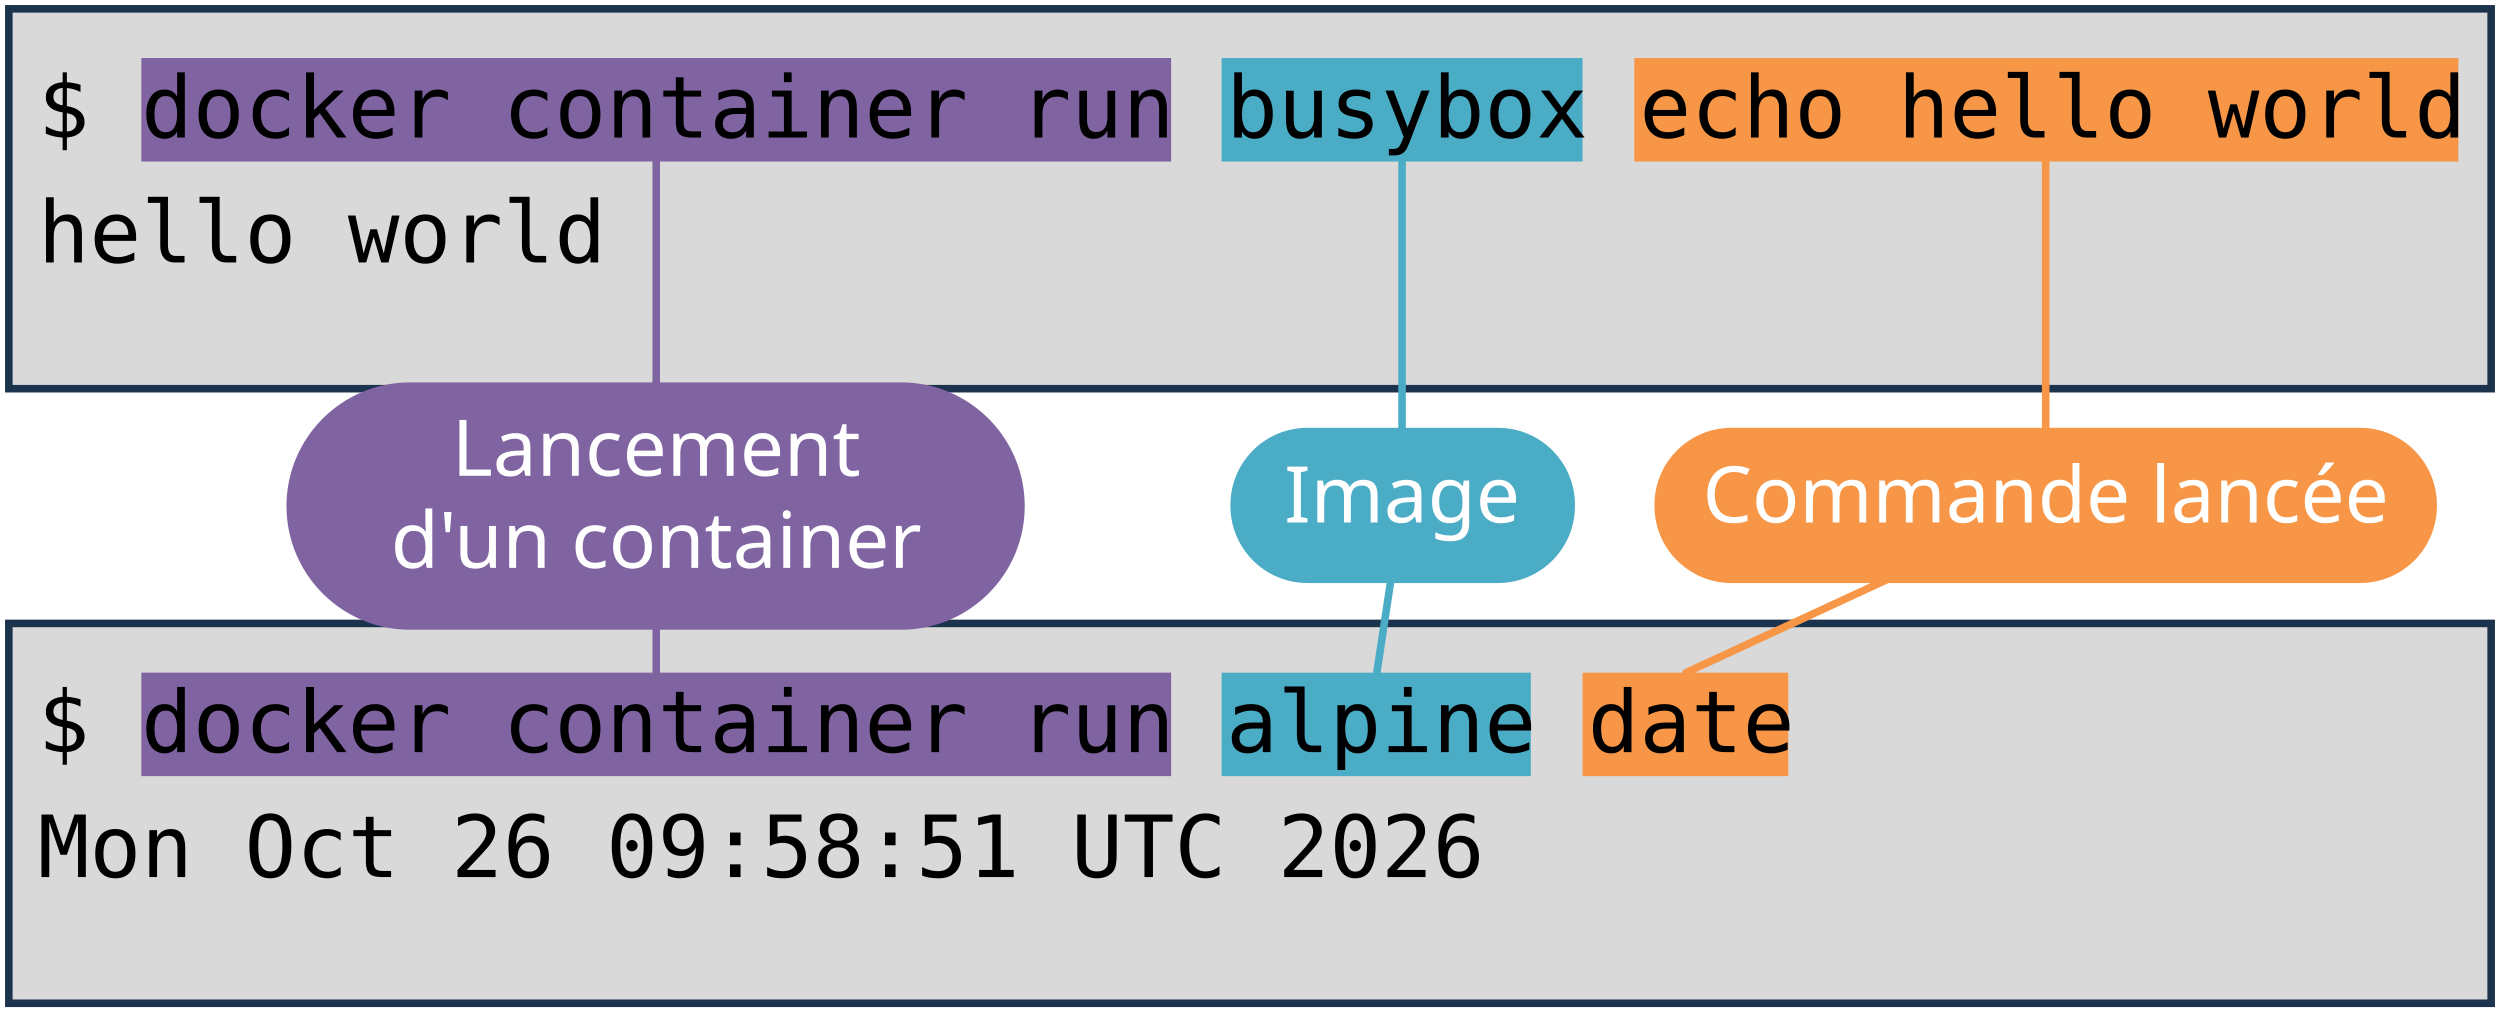
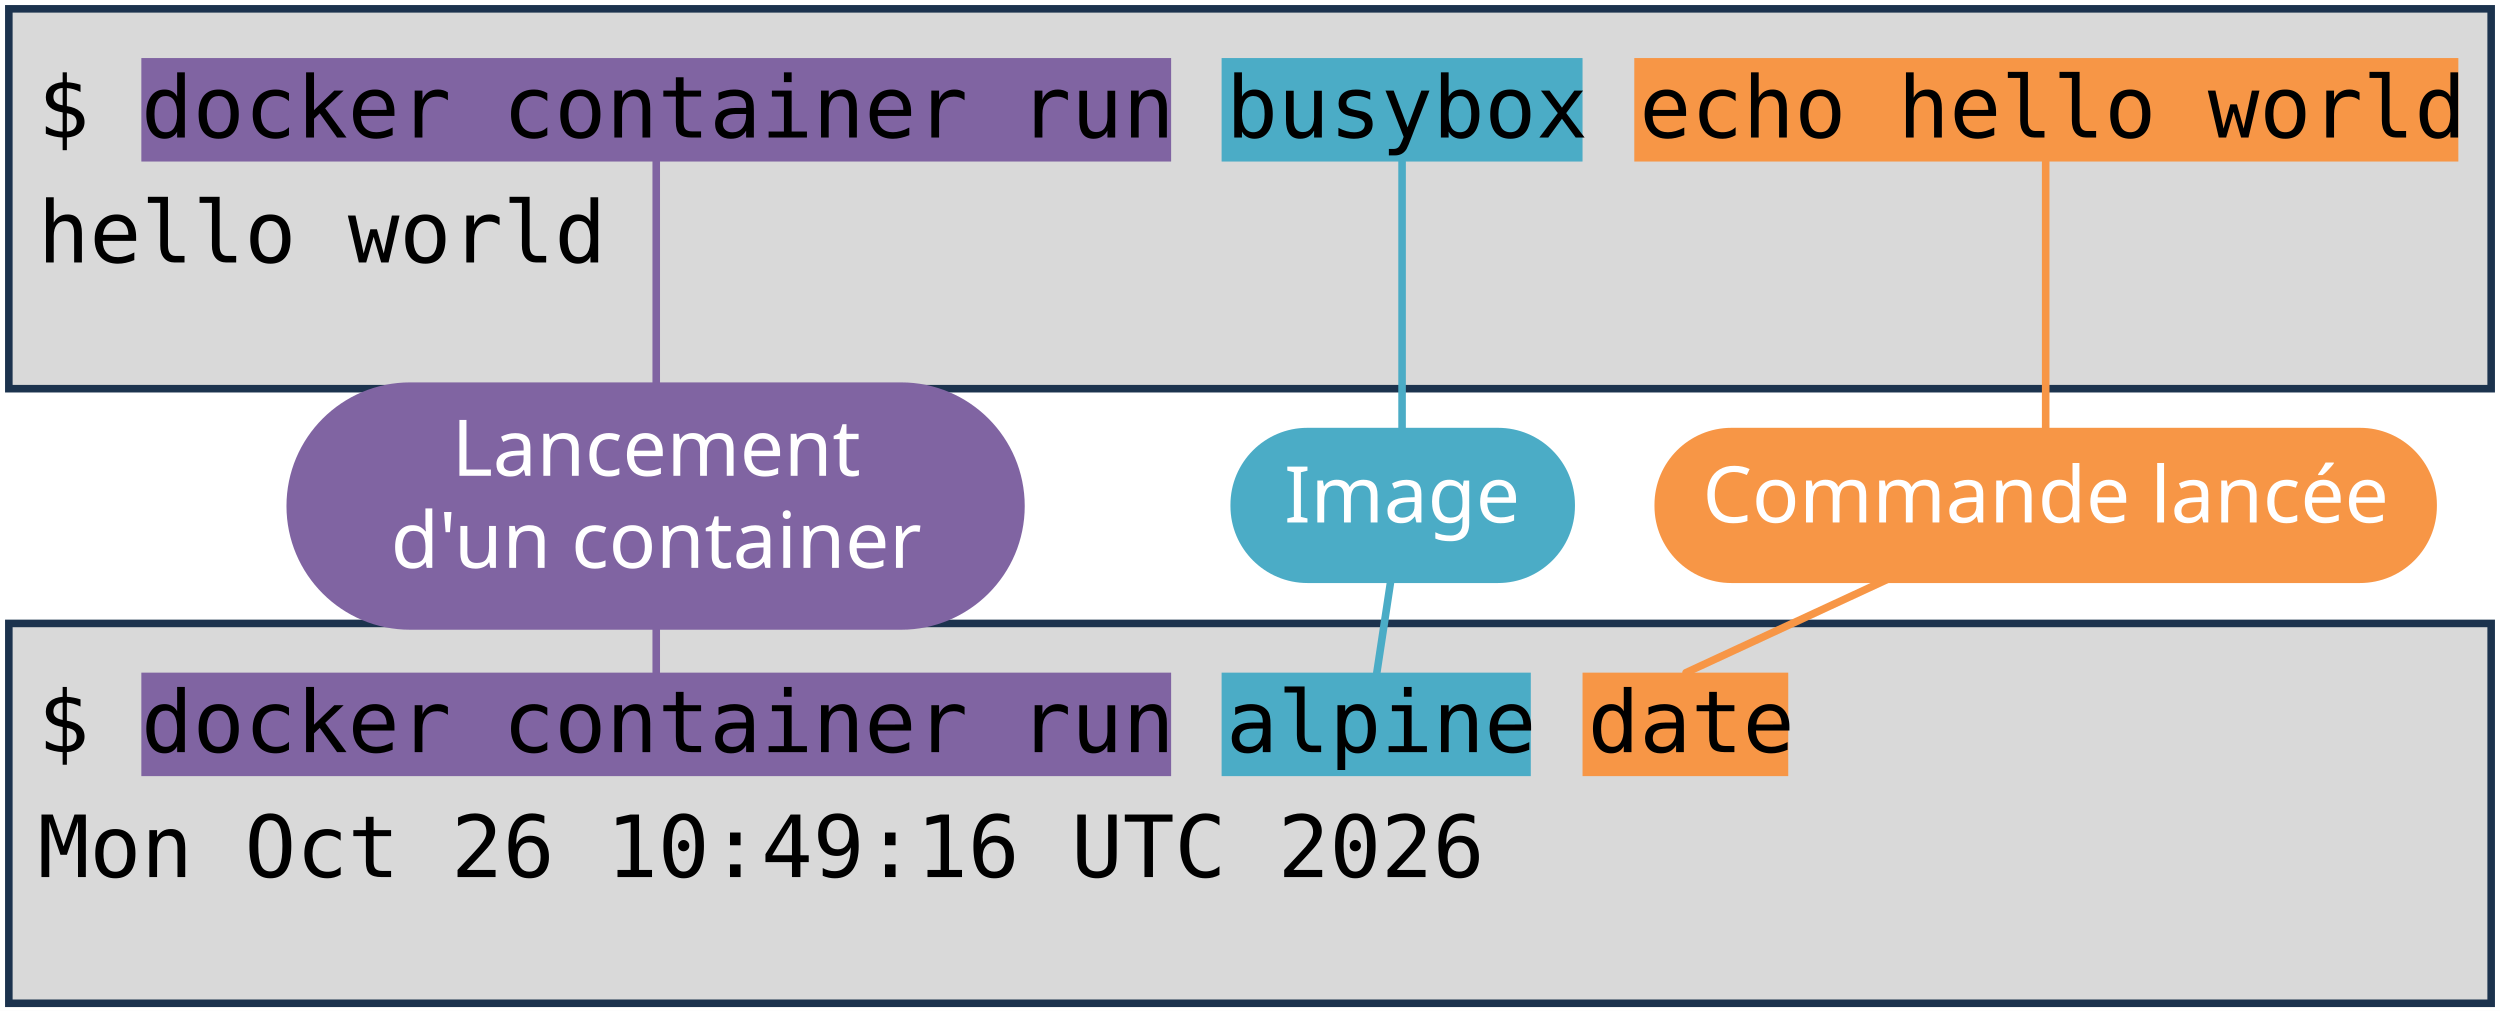
<svg xmlns="http://www.w3.org/2000/svg" viewBox="0 0 1981 801" width="1981" height="801" role="img" aria-label="Deux terminaux : docker container run busybox echo hello world, et docker container run alpine date. Annotations : lancement d'un container, image, commande lancée.">
  <style>
    .code { font-family: "DejaVu Sans Mono", Menlo, Consolas, monospace; font-size: 68px; fill: #000000; }
    .pill { font-family: "Trebuchet MS", "Century Gothic", Verdana, sans-serif; font-size: 62px; text-anchor: middle; }
  </style>
  <rect width="1981" height="801" fill="#FFFFFF" />
  <rect x="7" y="7" width="1967" height="301" fill="#D9D9D9" stroke="#1C334E" stroke-width="6" />
  <rect x="7" y="494" width="1967" height="301" fill="#D9D9D9" stroke="#1C334E" stroke-width="6" />
  <rect x="112" y="46" width="816" height="82" fill="#8064A2" />
  <rect x="112" y="533" width="816" height="82" fill="#8064A2" />
  <rect x="968" y="46" width="286" height="82" fill="#4BACC6" />
  <rect x="968" y="533" width="245" height="82" fill="#4BACC6" />
  <rect x="1295" y="46" width="653" height="82" fill="#F79646" />
  <rect x="1254" y="533" width="163" height="82" fill="#F79646" />
  <text x="30" y="109" class="code" xml:space="preserve">$ docker container run busybox echo hello world</text>
  <text x="30" y="208" class="code" xml:space="preserve">hello world</text>
  <text x="30" y="596" class="code" xml:space="preserve">$ docker container run alpine date</text>
-   <text x="30" y="695" class="code" xml:space="preserve">Mon Oct 26 09:58:51 UTC 2026</text>
+   <text x="30" y="695" class="code" xml:space="preserve">Mon Oct 26 10:49:16 UTC 2026</text>
  <path d="M 520 401 L 520 128" stroke="#8064A2" stroke-width="6" fill="none" stroke-linecap="round" />
  <path d="M 520 401 L 520 533" stroke="#8064A2" stroke-width="6" fill="none" stroke-linecap="round" />
  <rect x="227" y="303" width="585" height="196" rx="98" fill="#8064A2" />
  <text x="520" y="377" class="pill" fill="#FFFFFF">Lancement</text>
  <text x="520" y="450" class="pill" fill="#FFFFFF">d'un container</text>
  <path d="M 1111 401 L 1111 128" stroke="#4BACC6" stroke-width="6" fill="none" stroke-linecap="round" />
  <path d="M 1111 401 L 1091 533" stroke="#4BACC6" stroke-width="6" fill="none" stroke-linecap="round" />
  <rect x="975" y="339" width="273" height="123" rx="61" fill="#4BACC6" />
  <text x="1111" y="414" class="pill" fill="#FFFFFF">Image</text>
  <path d="M 1621 401 L 1621 128" stroke="#F79646" stroke-width="6" fill="none" stroke-linecap="round" />
  <path d="M 1621 401 L 1336 533" stroke="#F79646" stroke-width="6" fill="none" stroke-linecap="round" />
  <rect x="1311" y="339" width="620" height="123" rx="61" fill="#F79646" />
  <text x="1621" y="414" class="pill" fill="#FFFFFF">Commande lancée</text>
</svg>
